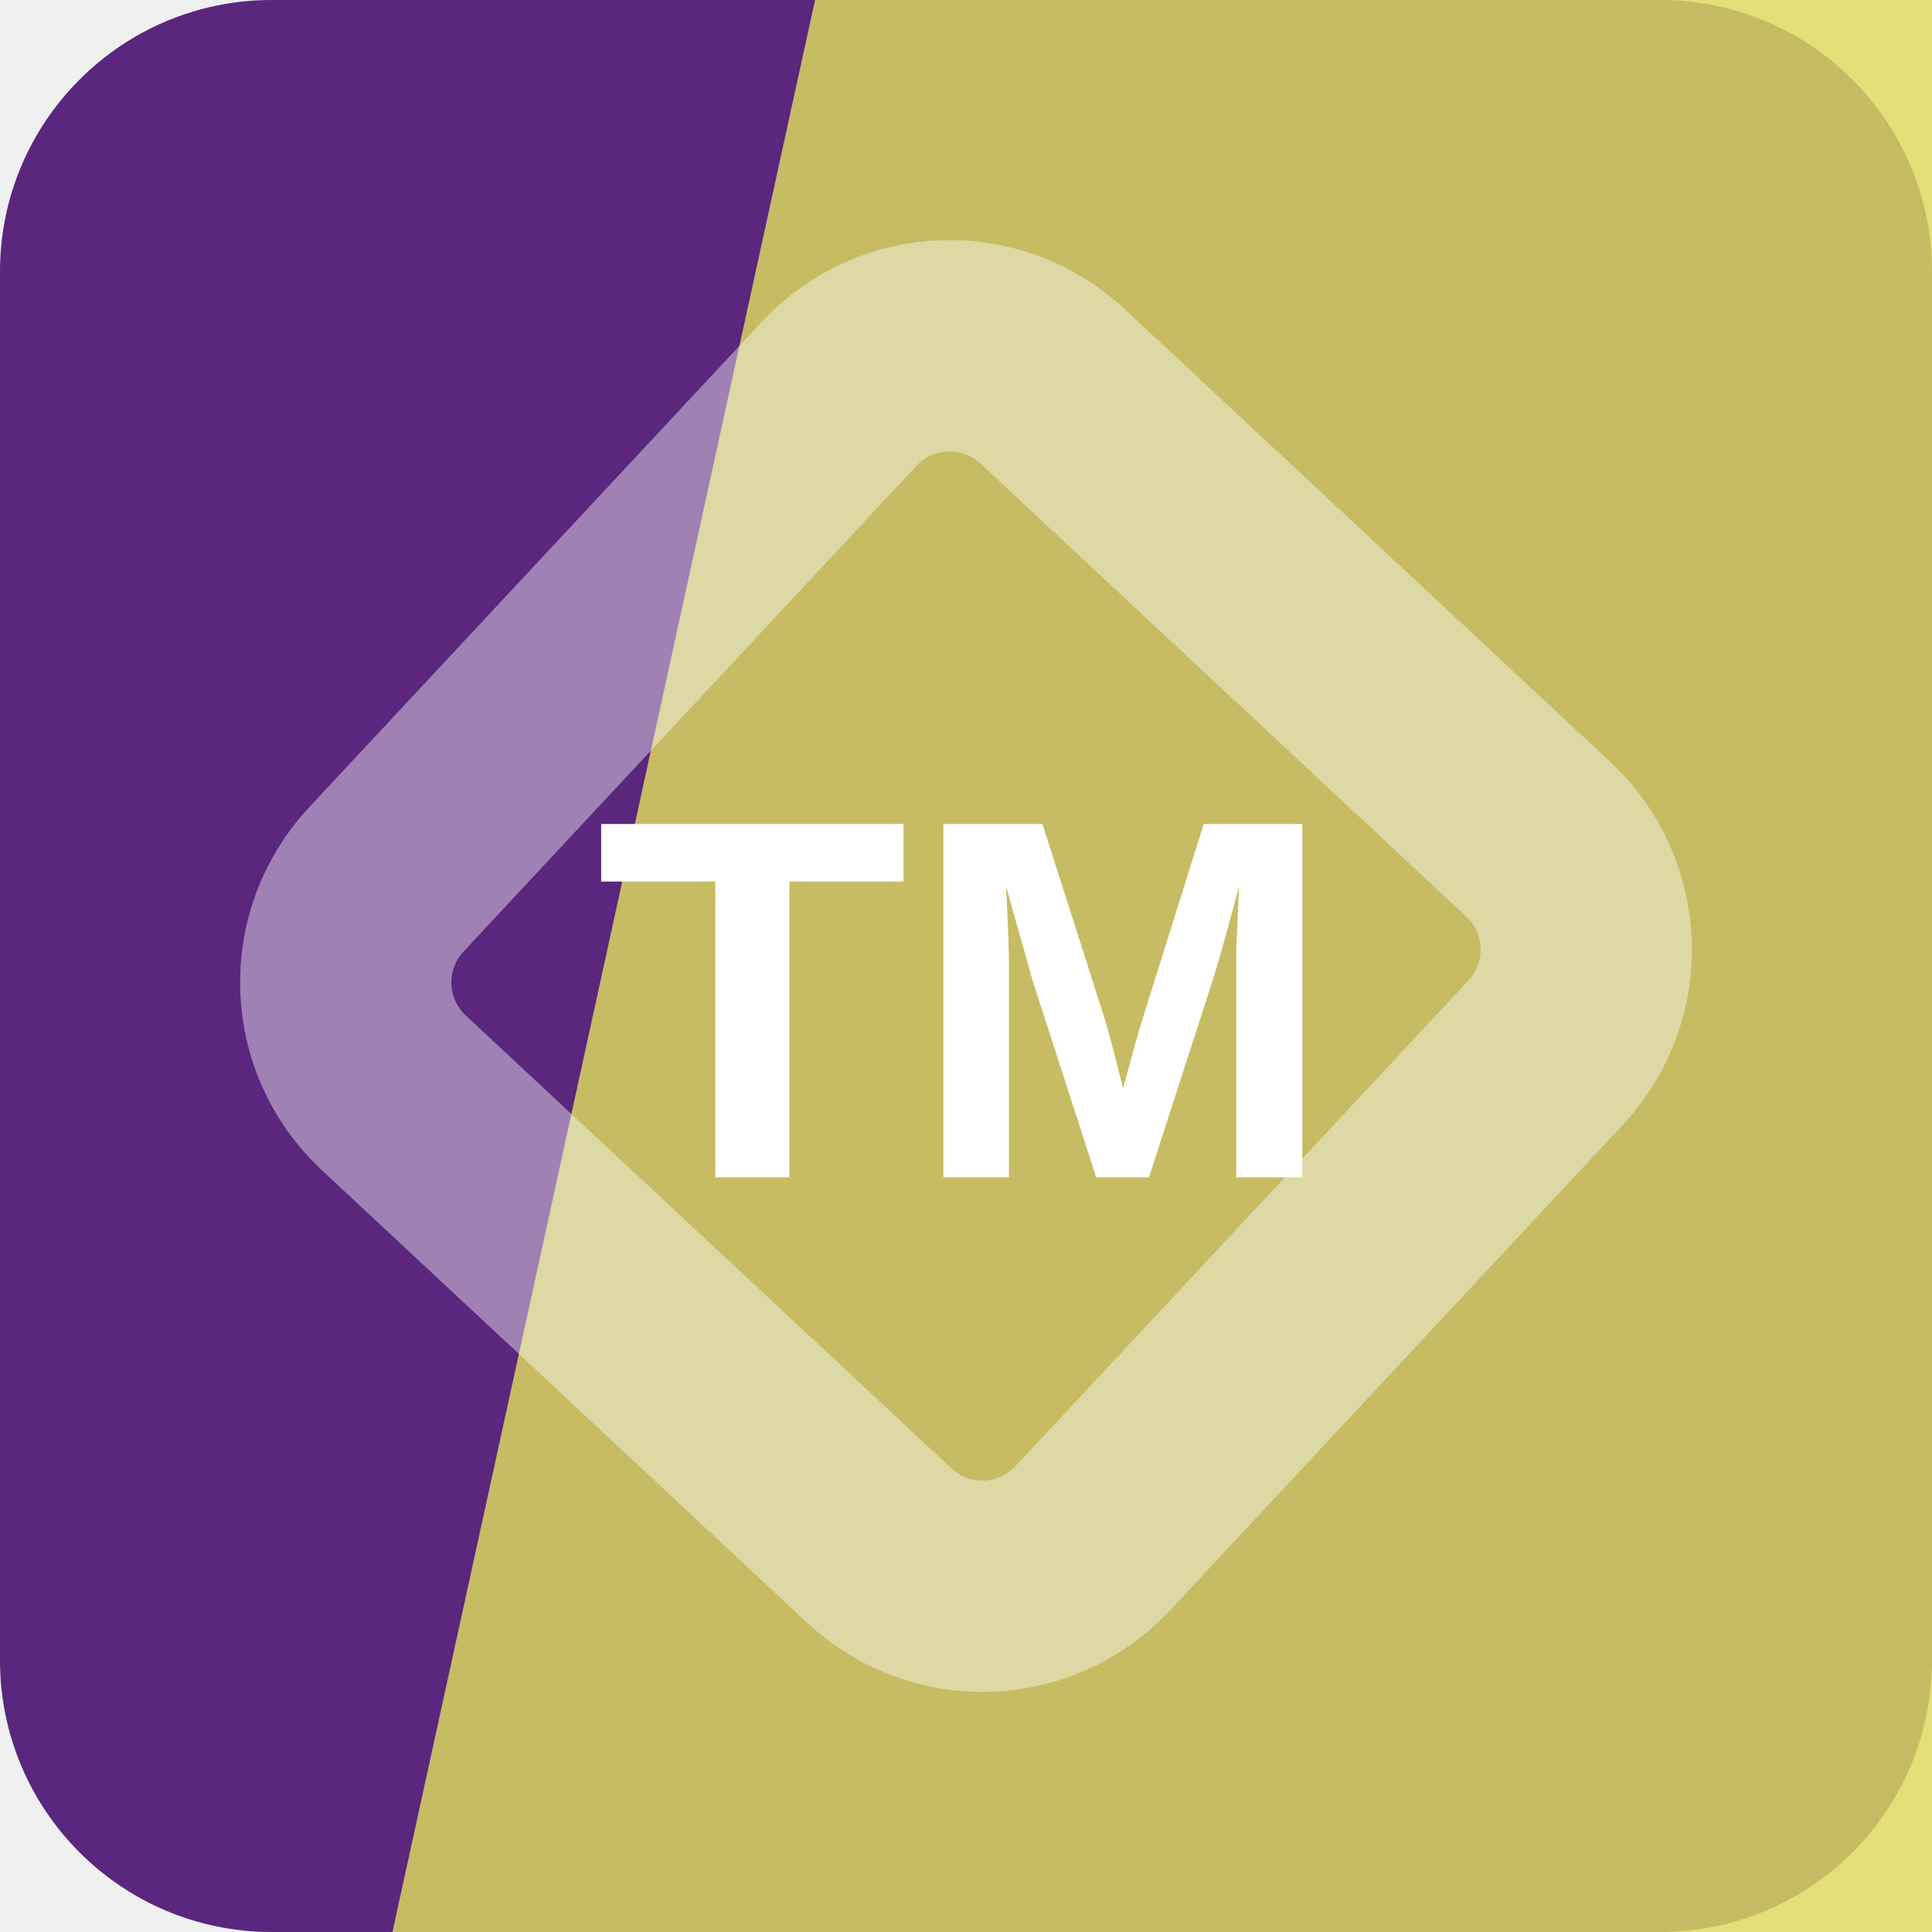
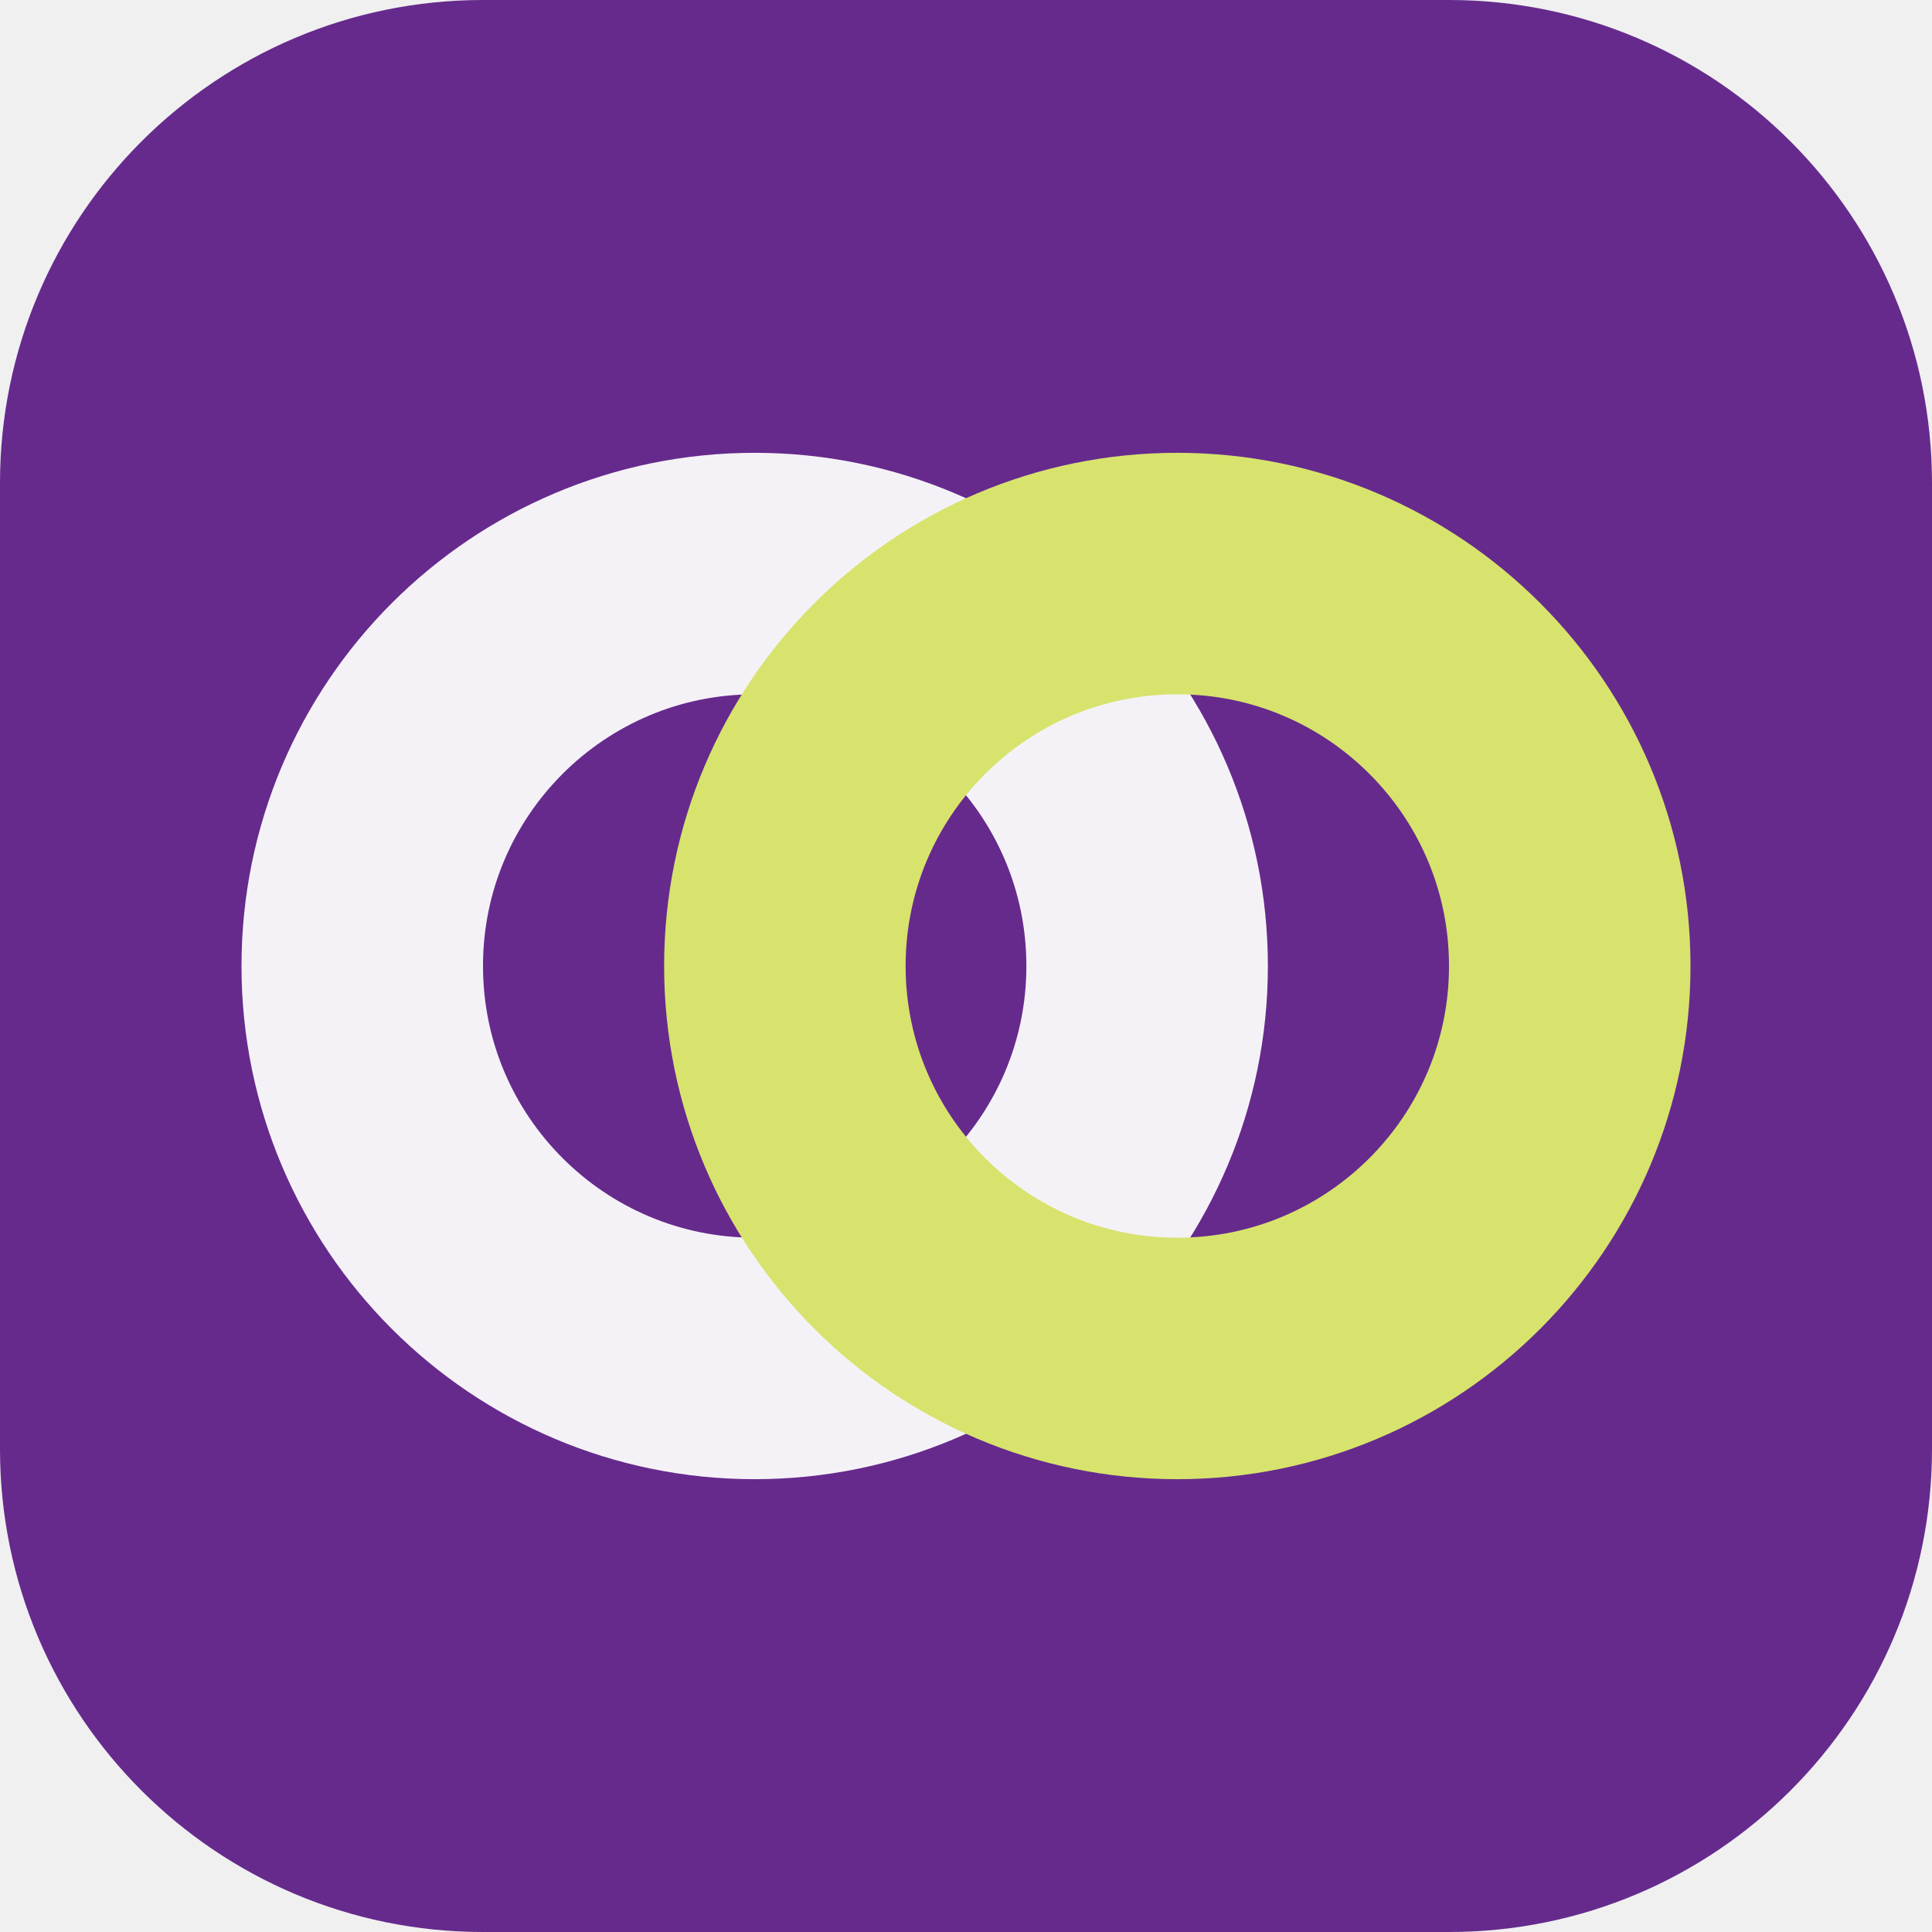
<svg xmlns="http://www.w3.org/2000/svg" width="64" height="64" viewBox="0 0 64 64" role="img">
-   <rect width="64" height="64" rx="9" fill="hsl(276 54% 32%)" />
-   <path d="M27 0h37v64H13Z" fill="hsl(59 67% 62%)" opacity="0.82" />
-   <g transform="rotate(88 32 32)" opacity="0.42">
-     <rect x="16" y="16" width="32" height="32" rx="5" fill="none" stroke="#ffffff" stroke-width="7" transform="rotate(45 32 32)" />
+   <rect width="64" height="64" rx="16" fill="hsl(276 54% 36%)" />
+   <g transform="rotate(0 32 32)">
+     <circle cx="25" cy="32" r="13" fill="none" stroke="hsl(276 24% 96%)" stroke-width="8" />
+     <circle cx="39" cy="32" r="13" fill="none" stroke="hsl(66 68% 66%)" stroke-width="8" />
  </g>
-   <text x="32" y="39" text-anchor="middle" fill="#ffffff" font-family="Arial,Helvetica,sans-serif" font-size="17" font-weight="700" letter-spacing="0">TM</text>
</svg>
